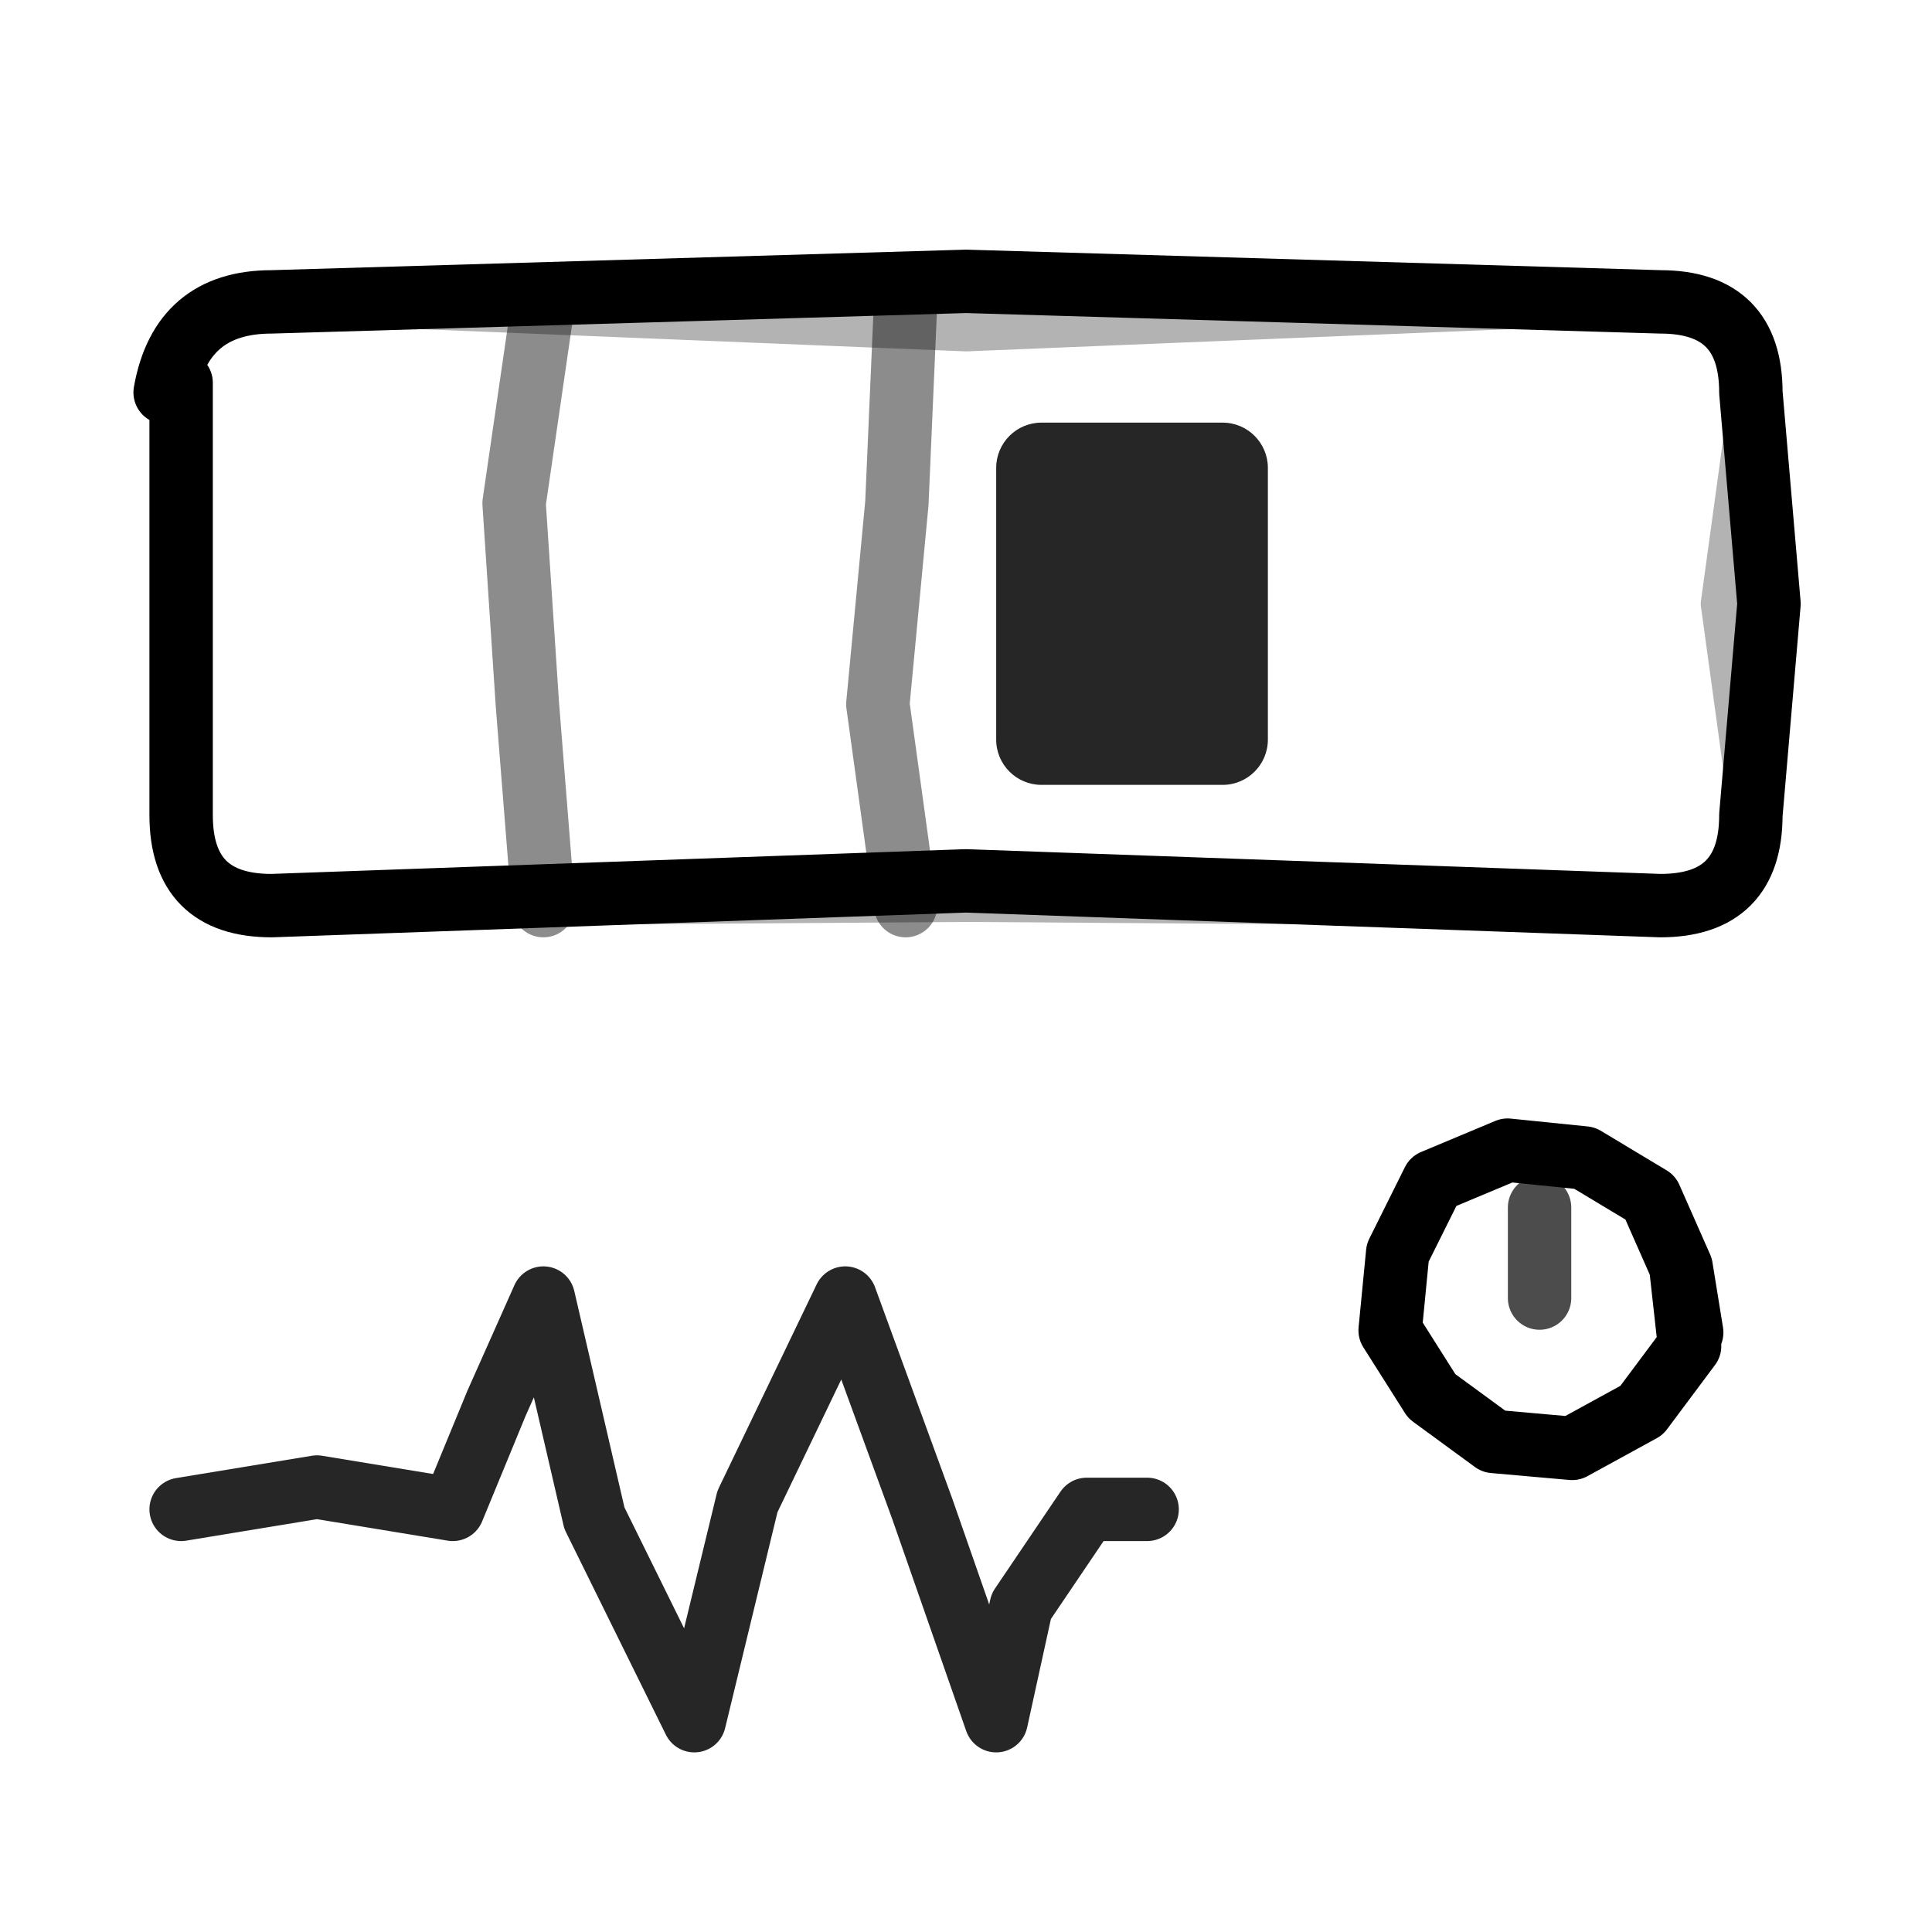
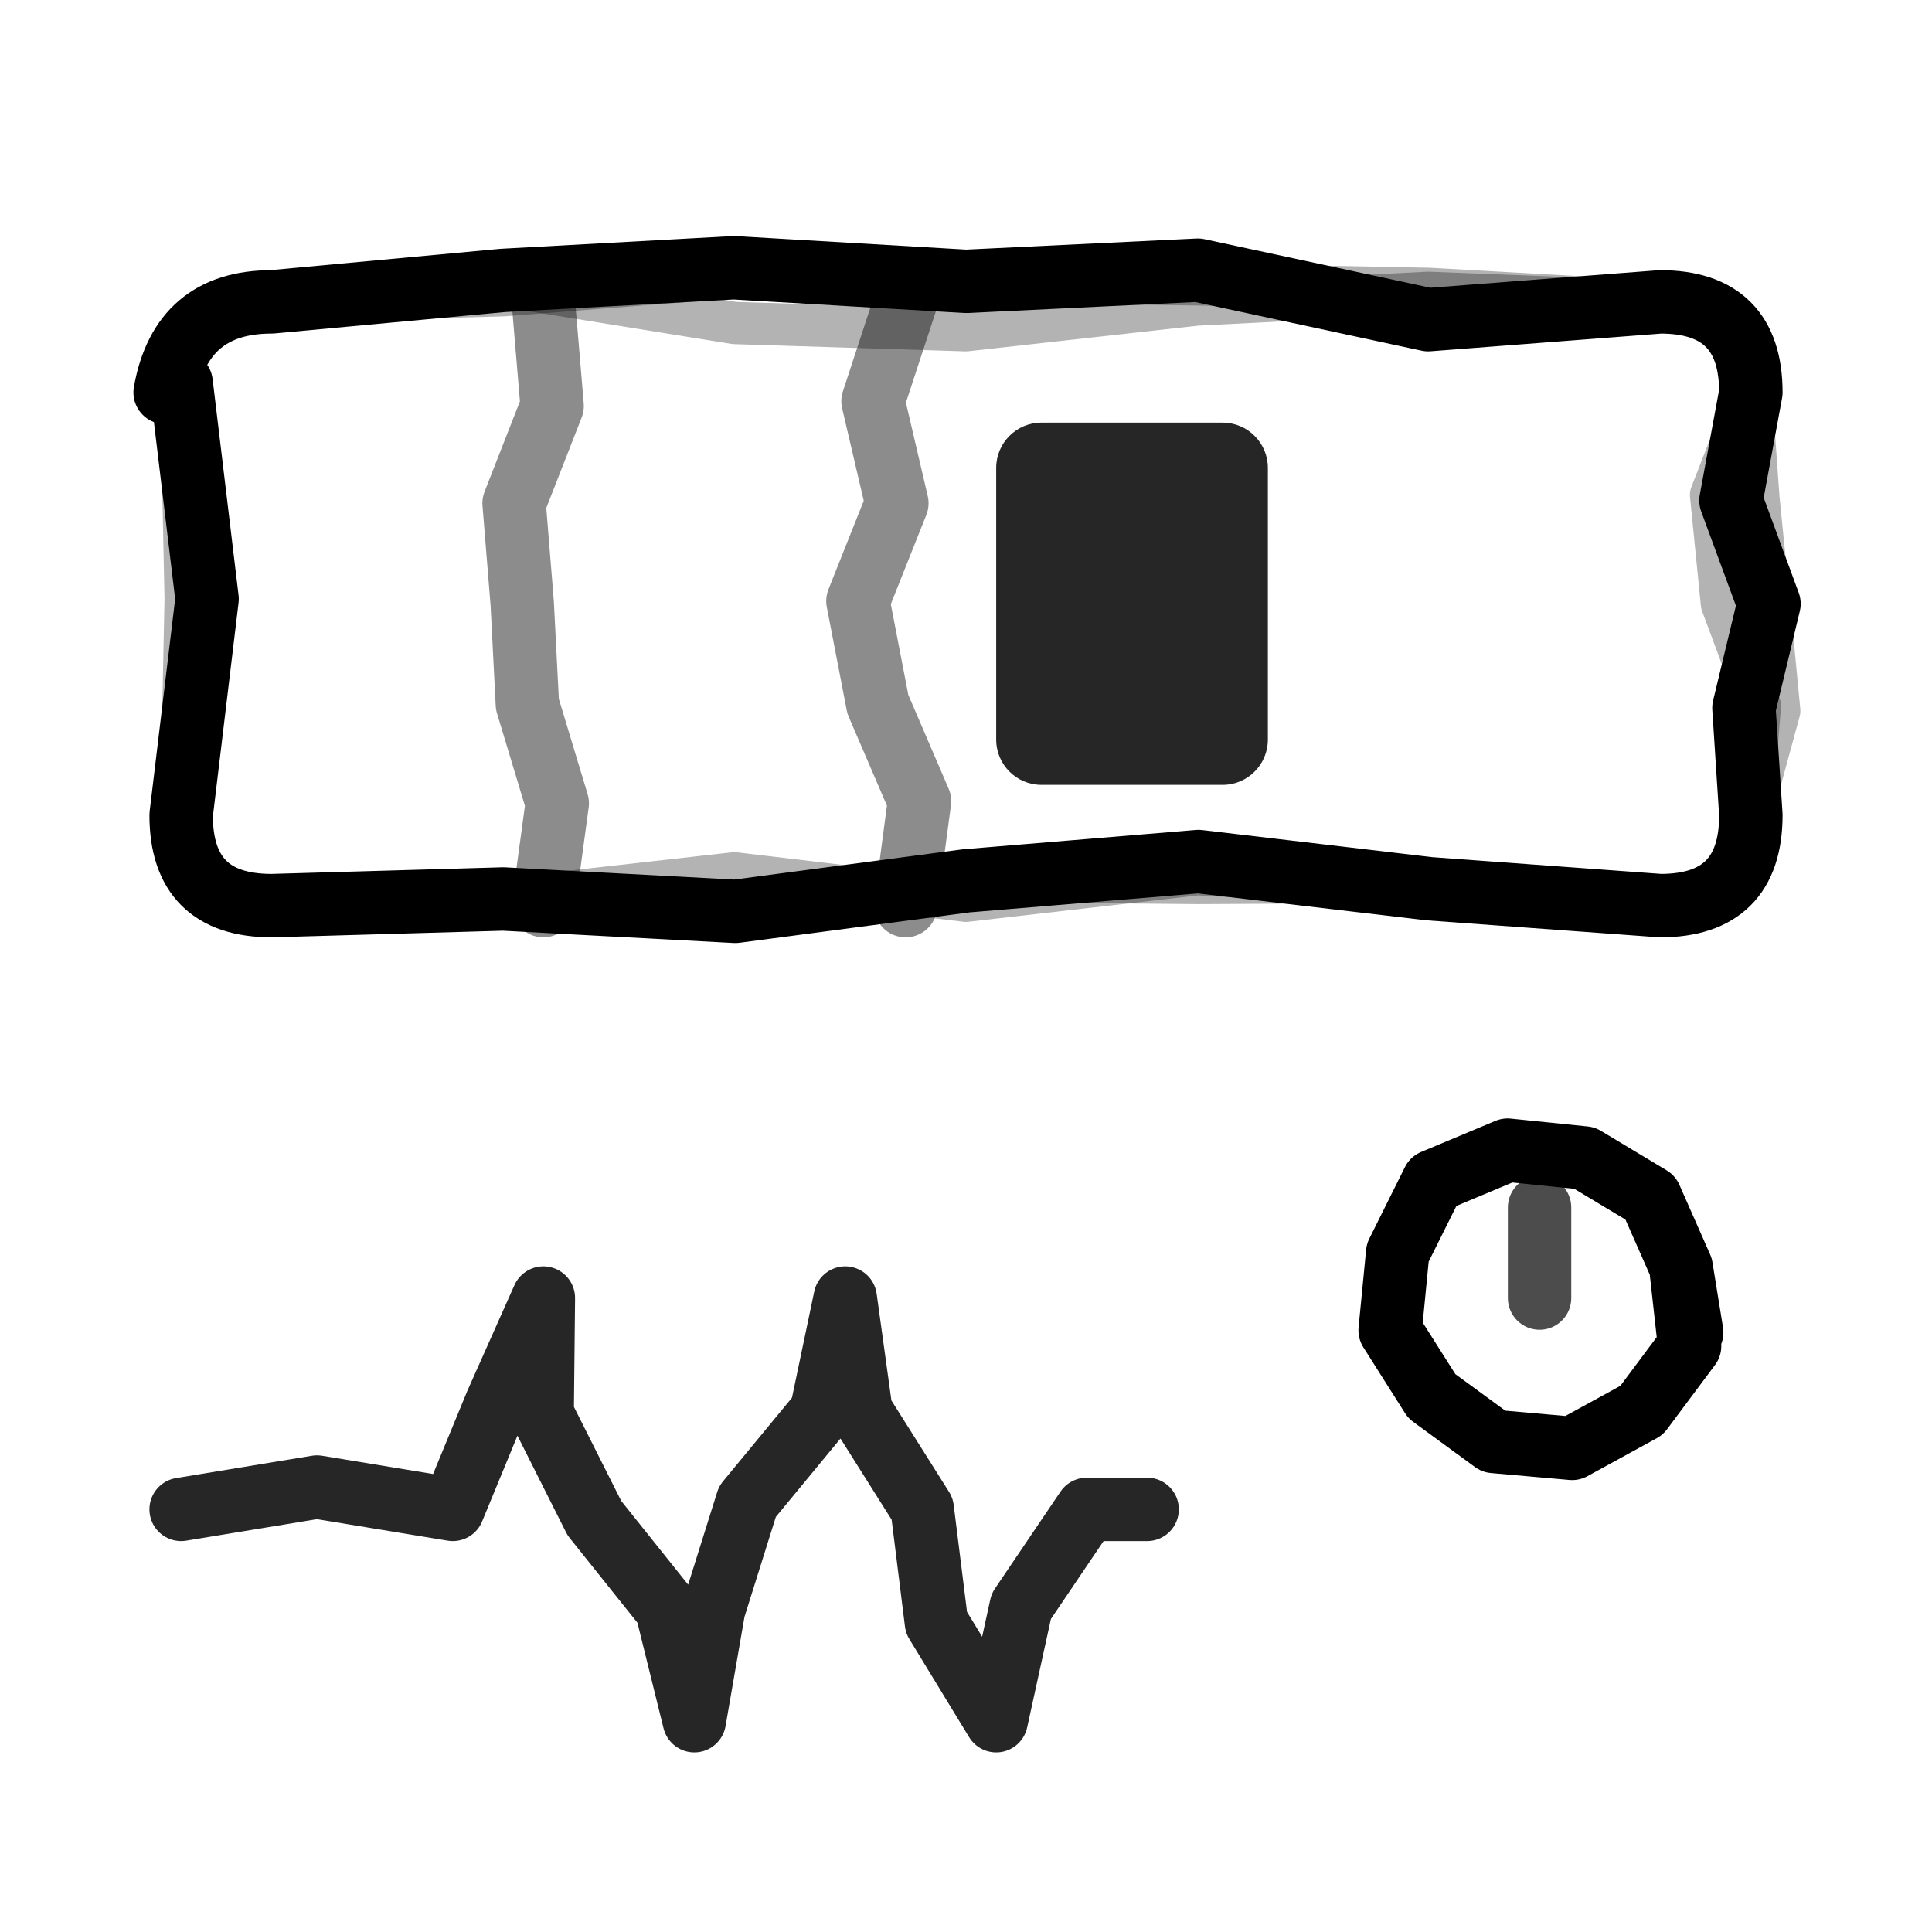
- <svg xmlns="http://www.w3.org/2000/svg" viewBox="0 0 64 64" fill="none" stroke="currentColor" stroke-width="2.1" stroke-linecap="round" stroke-linejoin="round">
-   <path d="M5.47 13Q6 10 9 10L32 9.32L55 10Q58 10 58 13L58.6 20L58 27Q58 30 55 30L32 29.18L9 30Q6 30 6 27L6 12.68" />
-   <path d="M18 10L17.03 16.67L17.47 23.33L18 30M30 10L29.71 16.67L29.08 23.33L30 30" opacity=".45" />
+ <svg xmlns="http://www.w3.org/2000/svg" data-sketch="1" viewBox="0 0 64 64" fill="none" stroke="currentColor" stroke-width="2.1" stroke-linecap="round" stroke-linejoin="round">
+   <path d="M5.47 13Q6 10 9 10L16.65 9.29L24.31 8.87L32 9.32L39.68 8.95L47.31 10.59L55 10Q58 10 58 13L57.34 16.58L58.6 20L57.77 23.45L58 27Q58 30 55 30L47.34 29.44L39.7 28.54L32 29.18L24.36 30.19L16.67 29.78L9 30Q6 30 6 27L6.86 19.84L6 12.68" />
+   <path d="M18 10L18.29 13.45L17.03 16.67L17.3 20L17.47 23.33L18.46 26.61L18 30M30 10L28.92 13.29L29.71 16.67L28.42 19.91L29.08 23.33L30.46 26.54L30 30" opacity=".45" />
  <rect x="33" y="14" width="9" height="12" rx="1.5" fill="currentColor" stroke="none" opacity=".85" />
-   <path d="M6 50L10.5 49.26L15 50L16.45 46.48L18 43L19.69 50.29L23 57L24.76 49.74L28 43L30.55 49.98L33 57L33.83 53.21L36 50L38 50" opacity=".85" />
+   <path d="M6 50L10.5 49.26L15 50L16.45 46.48L18 43L17.96 46.85L19.69 50.29L22.08 53.28L23 57L23.64 53.31L24.76 49.74L27.21 46.77L28 43L28.52 46.76L30.55 49.98L31.02 53.75L33 57L33.83 53.21L36 50L38 50" opacity=".85" />
  <path d="M55.68 41.98L55.97 44.59L54.38 46.72L52.08 47.98L49.48 47.75L47.43 46.25L46.05 44.07L46.3 41.5L47.48 39.13L49.94 38.1L52.49 38.36L54.67 39.67L55.69 41.98L56.04 44.14" />
  <path d="M51 43L51 40" opacity=".7" />
-   <path d="M5.47 13Q6 10 9 10L32 10.94L55 10Q58 10 58 13L57.04 20L58 27Q58 30 55 30L32 29.84L9 30Q6 30 6 27L6 12.68" opacity="0.3" stroke-width="1.4" />
+   <path d="M5.47 13Q6 10 9 10L16.7 9.47L24.33 10.7L32 10.94L39.64 10.09L47.31 9.7L55 10Q58 10 58 13L56.68 16.39L57.04 20L58.3 23.39L58 27Q58 30 55 30L47.34 29.37L39.67 28.96L32 29.84L24.33 28.93L16.67 29.79L9 30Q6 30 6 27L6.15 19.84L6 12.68" opacity="0.3" stroke-width="1.4" />
+   <path d="M5.47 13Q6 10 9 10L16.67 9.78L24.32 9.18L32 9.32L39.67 9.42L47.34 9.57L55 10Q58 10 58 13L58.25 16.5L58.6 20L58.94 23.55L58 27Q58 30 55 30L47.35 29.21L39.67 29.25L32 29.18L24.36 30.24L16.66 29.56L9 30Q6 30 6 27L6.59 19.84L6 12.68" fill="none" stroke="currentColor" opacity="0.3" stroke-width="1.4" />
</svg>
